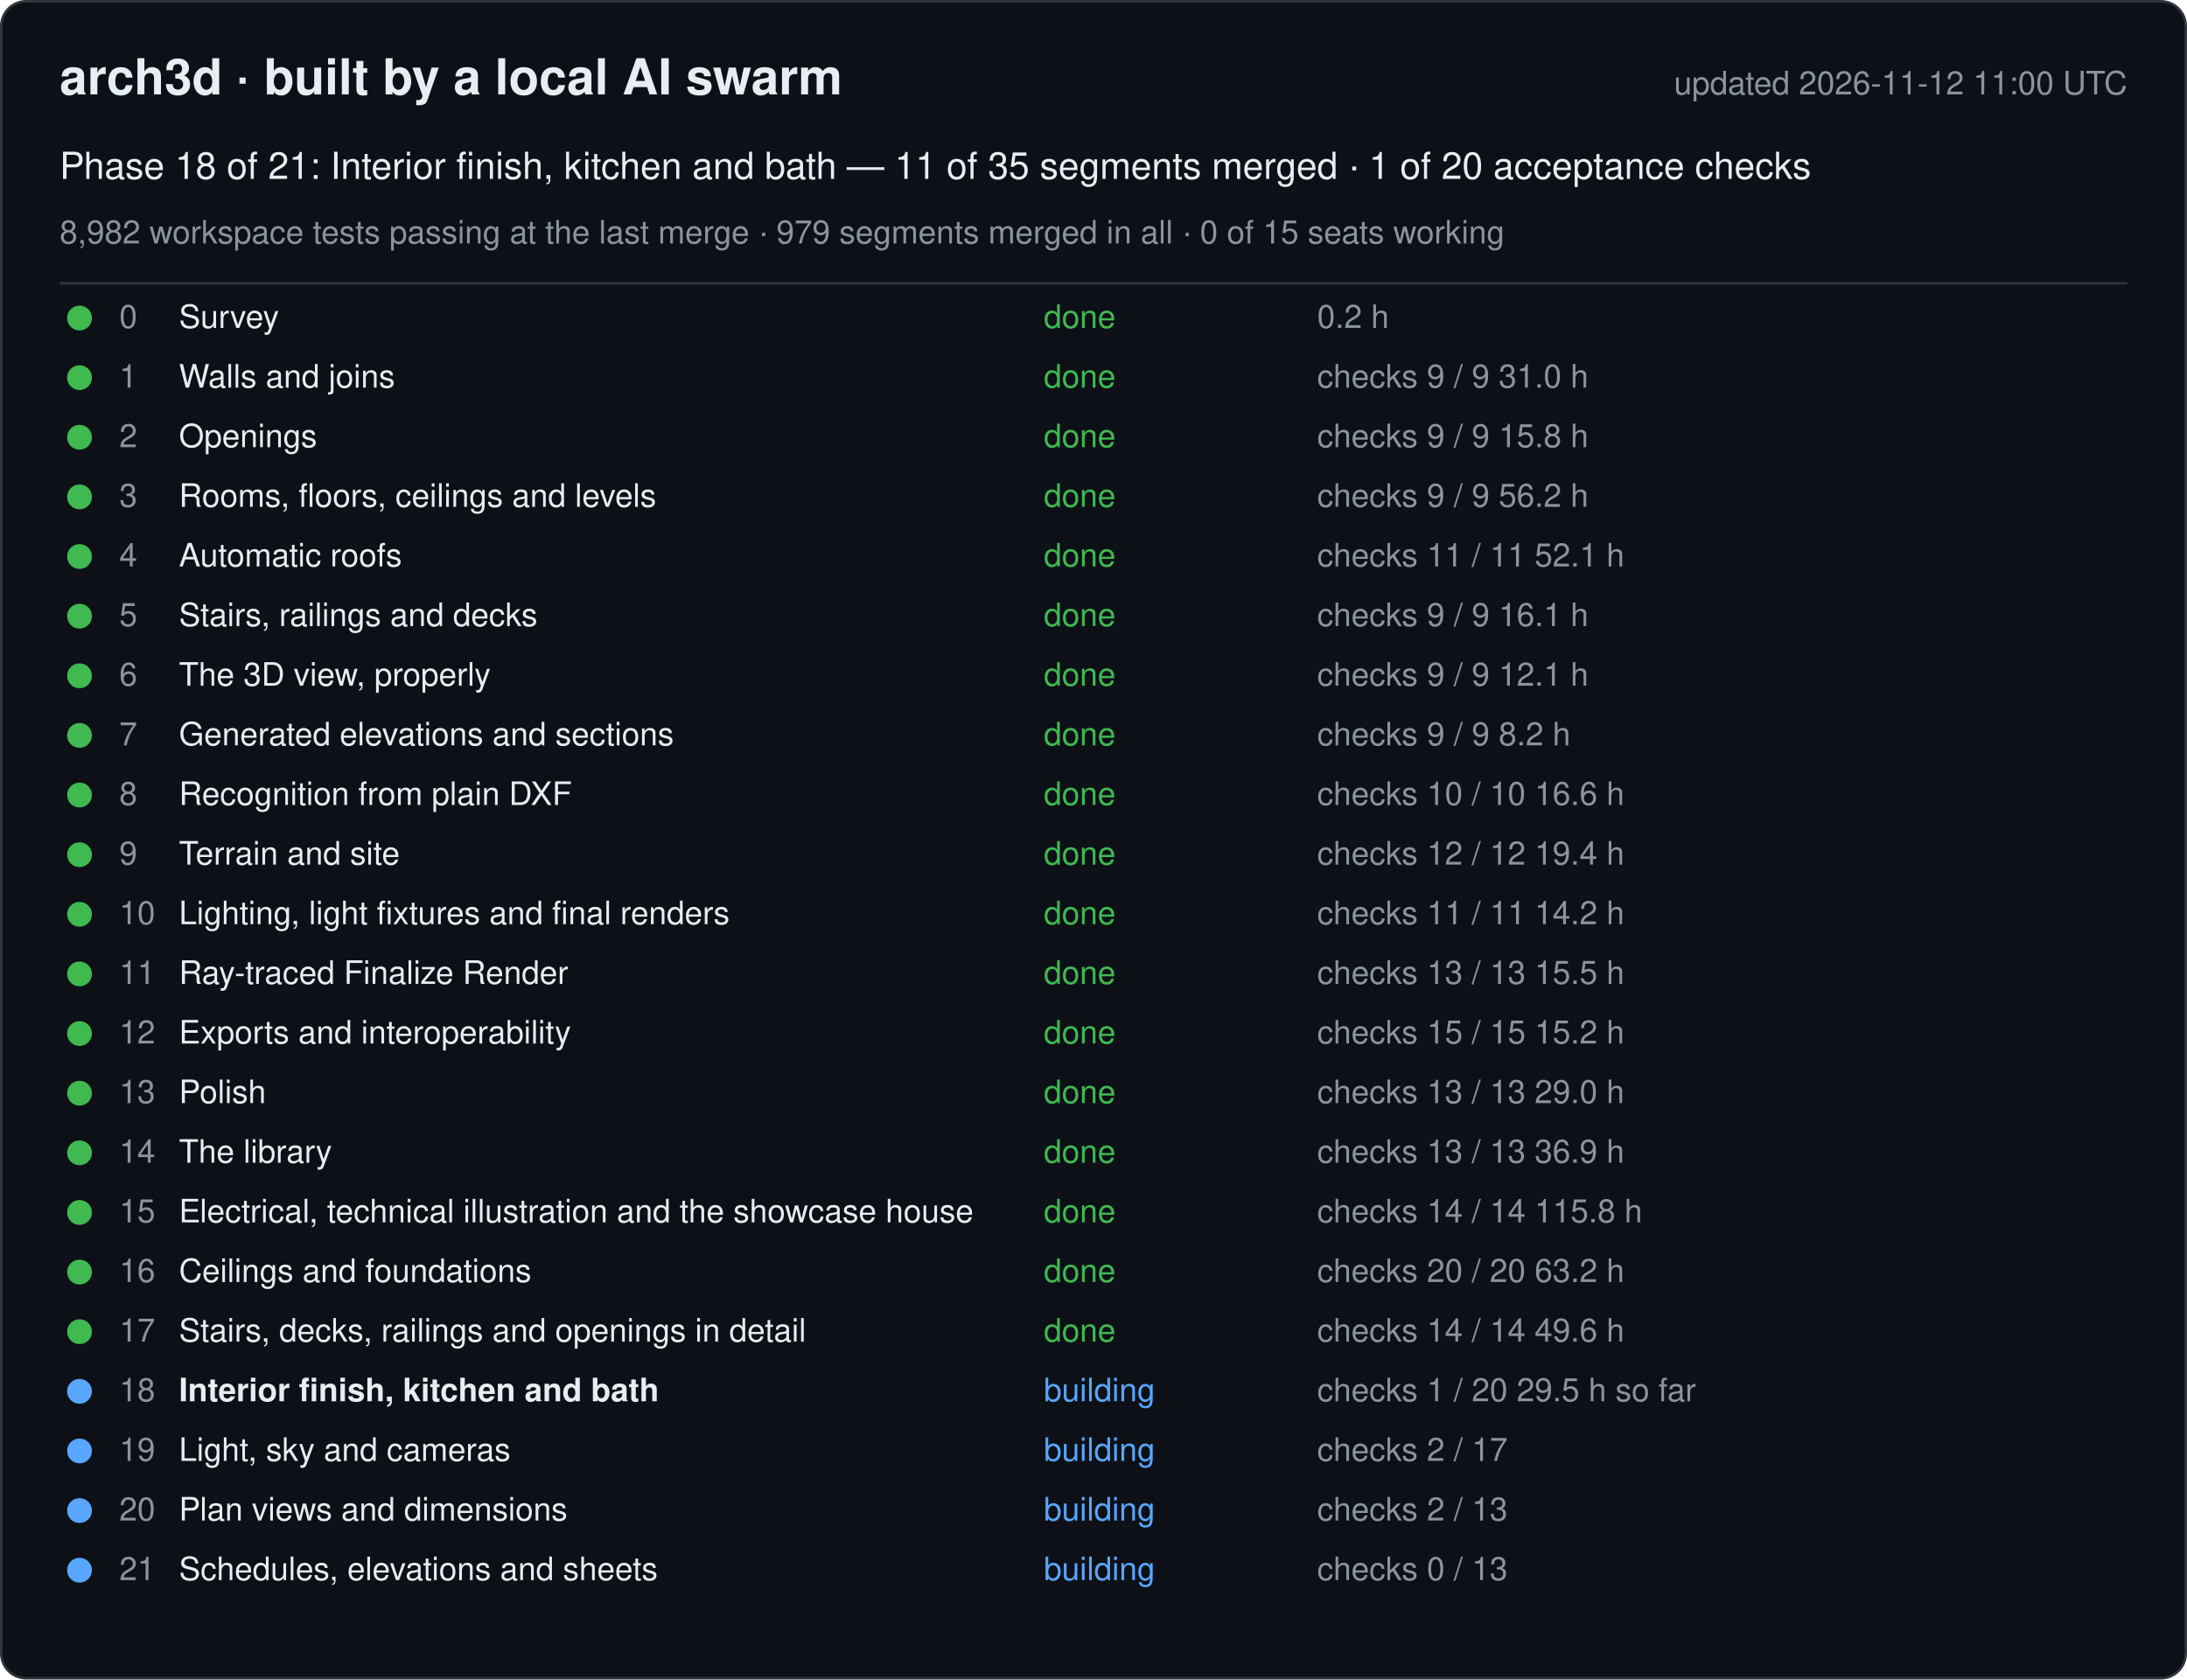
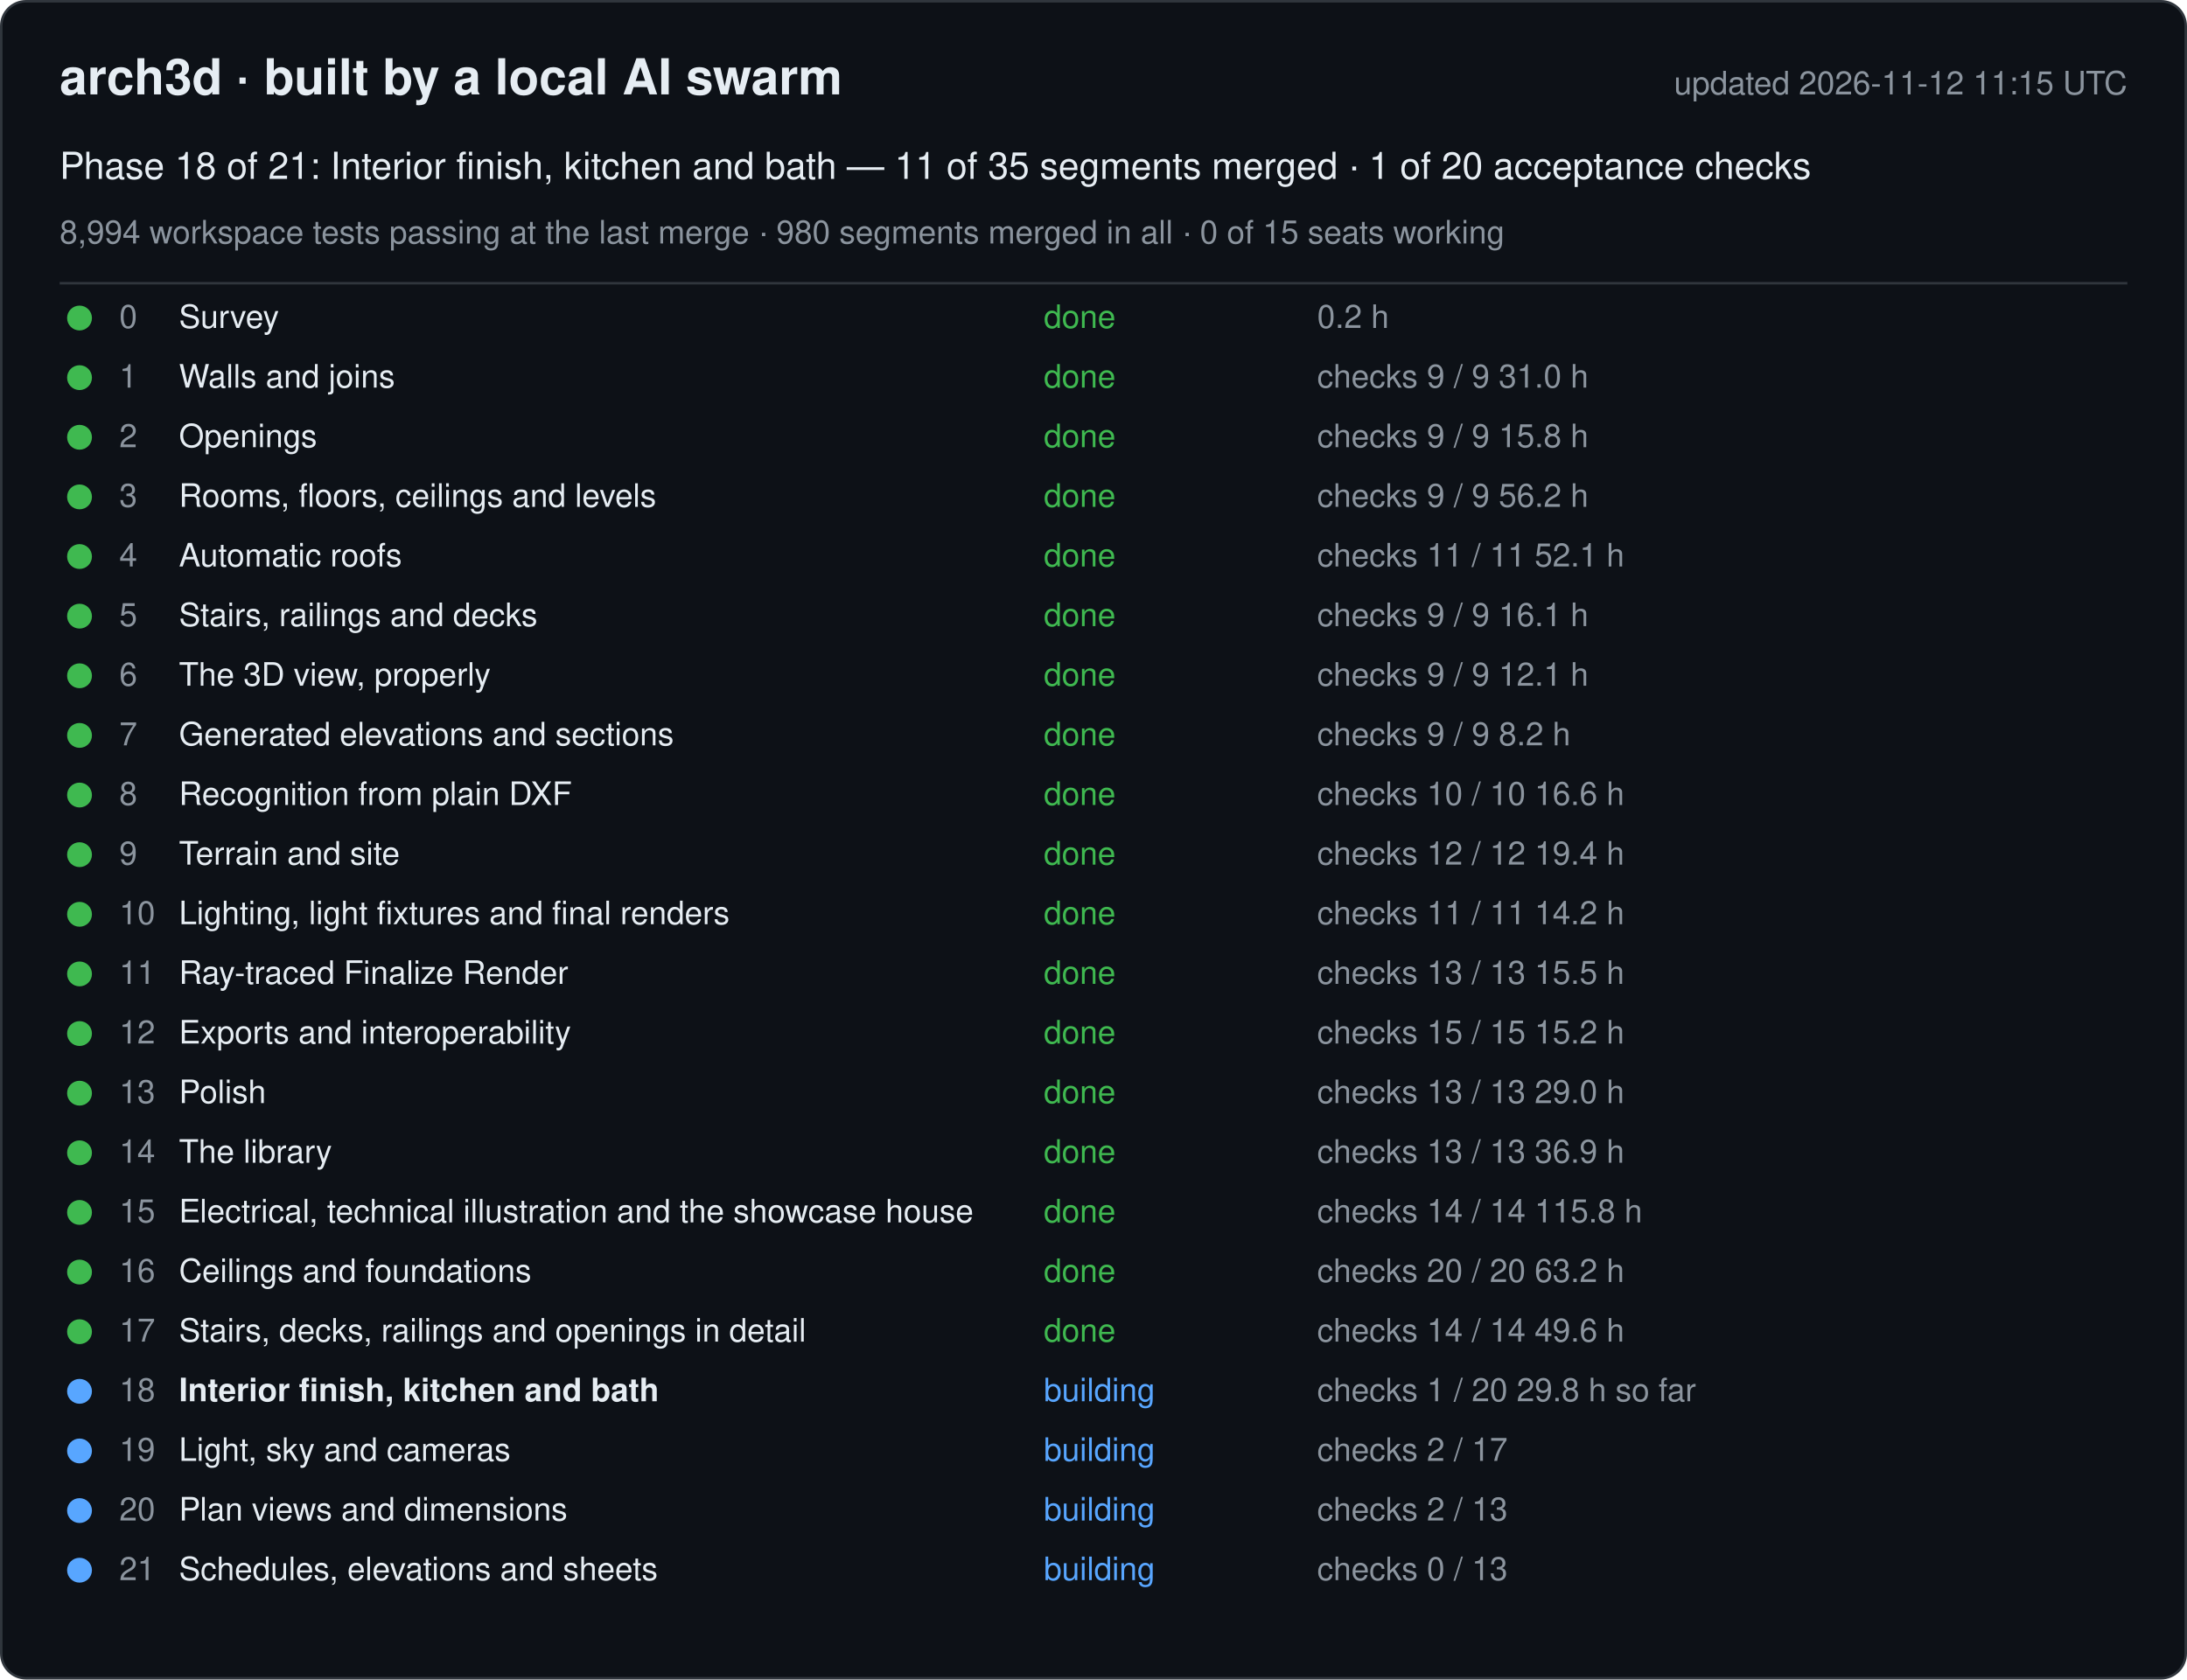
<svg xmlns="http://www.w3.org/2000/svg" width="880" height="676" viewBox="0 0 880 676" font-family="-apple-system, Segoe UI, Helvetica, Arial, sans-serif">
  <rect x="0.5" y="0.5" width="879" height="675" rx="10" fill="#0d1117" stroke="#30363d" />
  <text x="24" y="38" font-size="20" font-weight="600" fill="#e6edf3">arch3d · built by a local AI swarm</text>
-   <text x="856" y="38" font-size="13" fill="#8b949e" text-anchor="end">updated 2026-11-12 11:00 UTC</text>
+   <text x="856" y="38" font-size="13" fill="#8b949e" text-anchor="end">updated 2026-11-12 11:15 UTC</text>
  <text x="24" y="72" font-size="15" fill="#e6edf3">Phase 18 of 21: Interior finish, kitchen and bath — 11 of 35 segments merged · 1 of 20 acceptance checks</text>
-   <text x="24" y="98" font-size="13" fill="#8b949e">8,982 workspace tests passing at the last merge · 979 segments merged in all · 0 of 15 seats working</text>
+   <text x="24" y="98" font-size="13" fill="#8b949e">8,994 workspace tests passing at the last merge · 980 segments merged in all · 0 of 15 seats working</text>
  <line x1="24" y1="114" x2="856" y2="114" stroke="#30363d" />
  <g data-phase="0">
    <circle cx="32" cy="128" r="5" fill="#3fb950" />
    <text x="48" y="132" font-size="13" fill="#8b949e">0</text>
    <text x="72" y="132" font-size="13" fill="#e6edf3">Survey</text>
    <text x="420" y="132" font-size="13" fill="#3fb950">done</text>
    <text x="530" y="132" font-size="13" fill="#8b949e">0.2 h</text>
  </g>
  <g data-phase="1">
    <circle cx="32" cy="152" r="5" fill="#3fb950" />
    <text x="48" y="156" font-size="13" fill="#8b949e">1</text>
    <text x="72" y="156" font-size="13" fill="#e6edf3">Walls and joins</text>
    <text x="420" y="156" font-size="13" fill="#3fb950">done</text>
    <text x="530" y="156" font-size="13" fill="#8b949e">checks 9 / 9   31.0 h</text>
  </g>
  <g data-phase="2">
    <circle cx="32" cy="176" r="5" fill="#3fb950" />
    <text x="48" y="180" font-size="13" fill="#8b949e">2</text>
    <text x="72" y="180" font-size="13" fill="#e6edf3">Openings</text>
    <text x="420" y="180" font-size="13" fill="#3fb950">done</text>
    <text x="530" y="180" font-size="13" fill="#8b949e">checks 9 / 9   15.8 h</text>
  </g>
  <g data-phase="3">
    <circle cx="32" cy="200" r="5" fill="#3fb950" />
    <text x="48" y="204" font-size="13" fill="#8b949e">3</text>
    <text x="72" y="204" font-size="13" fill="#e6edf3">Rooms, floors, ceilings and levels</text>
    <text x="420" y="204" font-size="13" fill="#3fb950">done</text>
    <text x="530" y="204" font-size="13" fill="#8b949e">checks 9 / 9   56.2 h</text>
  </g>
  <g data-phase="4">
    <circle cx="32" cy="224" r="5" fill="#3fb950" />
    <text x="48" y="228" font-size="13" fill="#8b949e">4</text>
    <text x="72" y="228" font-size="13" fill="#e6edf3">Automatic roofs</text>
    <text x="420" y="228" font-size="13" fill="#3fb950">done</text>
    <text x="530" y="228" font-size="13" fill="#8b949e">checks 11 / 11   52.1 h</text>
  </g>
  <g data-phase="5">
    <circle cx="32" cy="248" r="5" fill="#3fb950" />
    <text x="48" y="252" font-size="13" fill="#8b949e">5</text>
    <text x="72" y="252" font-size="13" fill="#e6edf3">Stairs, railings and decks</text>
    <text x="420" y="252" font-size="13" fill="#3fb950">done</text>
    <text x="530" y="252" font-size="13" fill="#8b949e">checks 9 / 9   16.1 h</text>
  </g>
  <g data-phase="6">
    <circle cx="32" cy="272" r="5" fill="#3fb950" />
    <text x="48" y="276" font-size="13" fill="#8b949e">6</text>
    <text x="72" y="276" font-size="13" fill="#e6edf3">The 3D view, properly</text>
    <text x="420" y="276" font-size="13" fill="#3fb950">done</text>
    <text x="530" y="276" font-size="13" fill="#8b949e">checks 9 / 9   12.1 h</text>
  </g>
  <g data-phase="7">
    <circle cx="32" cy="296" r="5" fill="#3fb950" />
    <text x="48" y="300" font-size="13" fill="#8b949e">7</text>
    <text x="72" y="300" font-size="13" fill="#e6edf3">Generated elevations and sections</text>
    <text x="420" y="300" font-size="13" fill="#3fb950">done</text>
    <text x="530" y="300" font-size="13" fill="#8b949e">checks 9 / 9   8.2 h</text>
  </g>
  <g data-phase="8">
    <circle cx="32" cy="320" r="5" fill="#3fb950" />
    <text x="48" y="324" font-size="13" fill="#8b949e">8</text>
    <text x="72" y="324" font-size="13" fill="#e6edf3">Recognition from plain DXF</text>
    <text x="420" y="324" font-size="13" fill="#3fb950">done</text>
    <text x="530" y="324" font-size="13" fill="#8b949e">checks 10 / 10   16.6 h</text>
  </g>
  <g data-phase="9">
    <circle cx="32" cy="344" r="5" fill="#3fb950" />
    <text x="48" y="348" font-size="13" fill="#8b949e">9</text>
    <text x="72" y="348" font-size="13" fill="#e6edf3">Terrain and site</text>
    <text x="420" y="348" font-size="13" fill="#3fb950">done</text>
    <text x="530" y="348" font-size="13" fill="#8b949e">checks 12 / 12   19.4 h</text>
  </g>
  <g data-phase="10">
    <circle cx="32" cy="368" r="5" fill="#3fb950" />
    <text x="48" y="372" font-size="13" fill="#8b949e">10</text>
    <text x="72" y="372" font-size="13" fill="#e6edf3">Lighting, light fixtures and final renders</text>
    <text x="420" y="372" font-size="13" fill="#3fb950">done</text>
    <text x="530" y="372" font-size="13" fill="#8b949e">checks 11 / 11   14.2 h</text>
  </g>
  <g data-phase="11">
    <circle cx="32" cy="392" r="5" fill="#3fb950" />
    <text x="48" y="396" font-size="13" fill="#8b949e">11</text>
    <text x="72" y="396" font-size="13" fill="#e6edf3">Ray-traced Finalize Render</text>
    <text x="420" y="396" font-size="13" fill="#3fb950">done</text>
    <text x="530" y="396" font-size="13" fill="#8b949e">checks 13 / 13   15.5 h</text>
  </g>
  <g data-phase="12">
    <circle cx="32" cy="416" r="5" fill="#3fb950" />
    <text x="48" y="420" font-size="13" fill="#8b949e">12</text>
    <text x="72" y="420" font-size="13" fill="#e6edf3">Exports and interoperability</text>
    <text x="420" y="420" font-size="13" fill="#3fb950">done</text>
    <text x="530" y="420" font-size="13" fill="#8b949e">checks 15 / 15   15.2 h</text>
  </g>
  <g data-phase="13">
    <circle cx="32" cy="440" r="5" fill="#3fb950" />
    <text x="48" y="444" font-size="13" fill="#8b949e">13</text>
    <text x="72" y="444" font-size="13" fill="#e6edf3">Polish</text>
    <text x="420" y="444" font-size="13" fill="#3fb950">done</text>
    <text x="530" y="444" font-size="13" fill="#8b949e">checks 13 / 13   29.0 h</text>
  </g>
  <g data-phase="14">
    <circle cx="32" cy="464" r="5" fill="#3fb950" />
    <text x="48" y="468" font-size="13" fill="#8b949e">14</text>
    <text x="72" y="468" font-size="13" fill="#e6edf3">The library</text>
    <text x="420" y="468" font-size="13" fill="#3fb950">done</text>
    <text x="530" y="468" font-size="13" fill="#8b949e">checks 13 / 13   36.9 h</text>
  </g>
  <g data-phase="15">
    <circle cx="32" cy="488" r="5" fill="#3fb950" />
    <text x="48" y="492" font-size="13" fill="#8b949e">15</text>
    <text x="72" y="492" font-size="13" fill="#e6edf3">Electrical, technical illustration and the showcase house</text>
    <text x="420" y="492" font-size="13" fill="#3fb950">done</text>
    <text x="530" y="492" font-size="13" fill="#8b949e">checks 14 / 14   115.8 h</text>
  </g>
  <g data-phase="16">
    <circle cx="32" cy="512" r="5" fill="#3fb950" />
    <text x="48" y="516" font-size="13" fill="#8b949e">16</text>
    <text x="72" y="516" font-size="13" fill="#e6edf3">Ceilings and foundations</text>
    <text x="420" y="516" font-size="13" fill="#3fb950">done</text>
    <text x="530" y="516" font-size="13" fill="#8b949e">checks 20 / 20   63.2 h</text>
  </g>
  <g data-phase="17">
    <circle cx="32" cy="536" r="5" fill="#3fb950" />
    <text x="48" y="540" font-size="13" fill="#8b949e">17</text>
    <text x="72" y="540" font-size="13" fill="#e6edf3">Stairs, decks, railings and openings in detail</text>
    <text x="420" y="540" font-size="13" fill="#3fb950">done</text>
    <text x="530" y="540" font-size="13" fill="#8b949e">checks 14 / 14   49.6 h</text>
  </g>
  <g data-phase="18">
    <circle cx="32" cy="560" r="5" fill="#58a6ff" />
    <text x="48" y="564" font-size="13" fill="#8b949e">18</text>
    <text x="72" y="564" font-size="13" fill="#e6edf3" font-weight="600">Interior finish, kitchen and bath</text>
    <text x="420" y="564" font-size="13" fill="#58a6ff">building</text>
-     <text x="530" y="564" font-size="13" fill="#8b949e">checks 1 / 20   29.5 h so far</text>
+     <text x="530" y="564" font-size="13" fill="#8b949e">checks 1 / 20   29.8 h so far</text>
  </g>
  <g data-phase="19">
    <circle cx="32" cy="584" r="5" fill="#58a6ff" />
    <text x="48" y="588" font-size="13" fill="#8b949e">19</text>
    <text x="72" y="588" font-size="13" fill="#e6edf3">Light, sky and cameras</text>
    <text x="420" y="588" font-size="13" fill="#58a6ff">building</text>
    <text x="530" y="588" font-size="13" fill="#8b949e">checks 2 / 17</text>
  </g>
  <g data-phase="20">
    <circle cx="32" cy="608" r="5" fill="#58a6ff" />
    <text x="48" y="612" font-size="13" fill="#8b949e">20</text>
    <text x="72" y="612" font-size="13" fill="#e6edf3">Plan views and dimensions</text>
    <text x="420" y="612" font-size="13" fill="#58a6ff">building</text>
    <text x="530" y="612" font-size="13" fill="#8b949e">checks 2 / 13</text>
  </g>
  <g data-phase="21">
    <circle cx="32" cy="632" r="5" fill="#58a6ff" />
    <text x="48" y="636" font-size="13" fill="#8b949e">21</text>
    <text x="72" y="636" font-size="13" fill="#e6edf3">Schedules, elevations and sheets</text>
    <text x="420" y="636" font-size="13" fill="#58a6ff">building</text>
    <text x="530" y="636" font-size="13" fill="#8b949e">checks 0 / 13</text>
  </g>
</svg>
